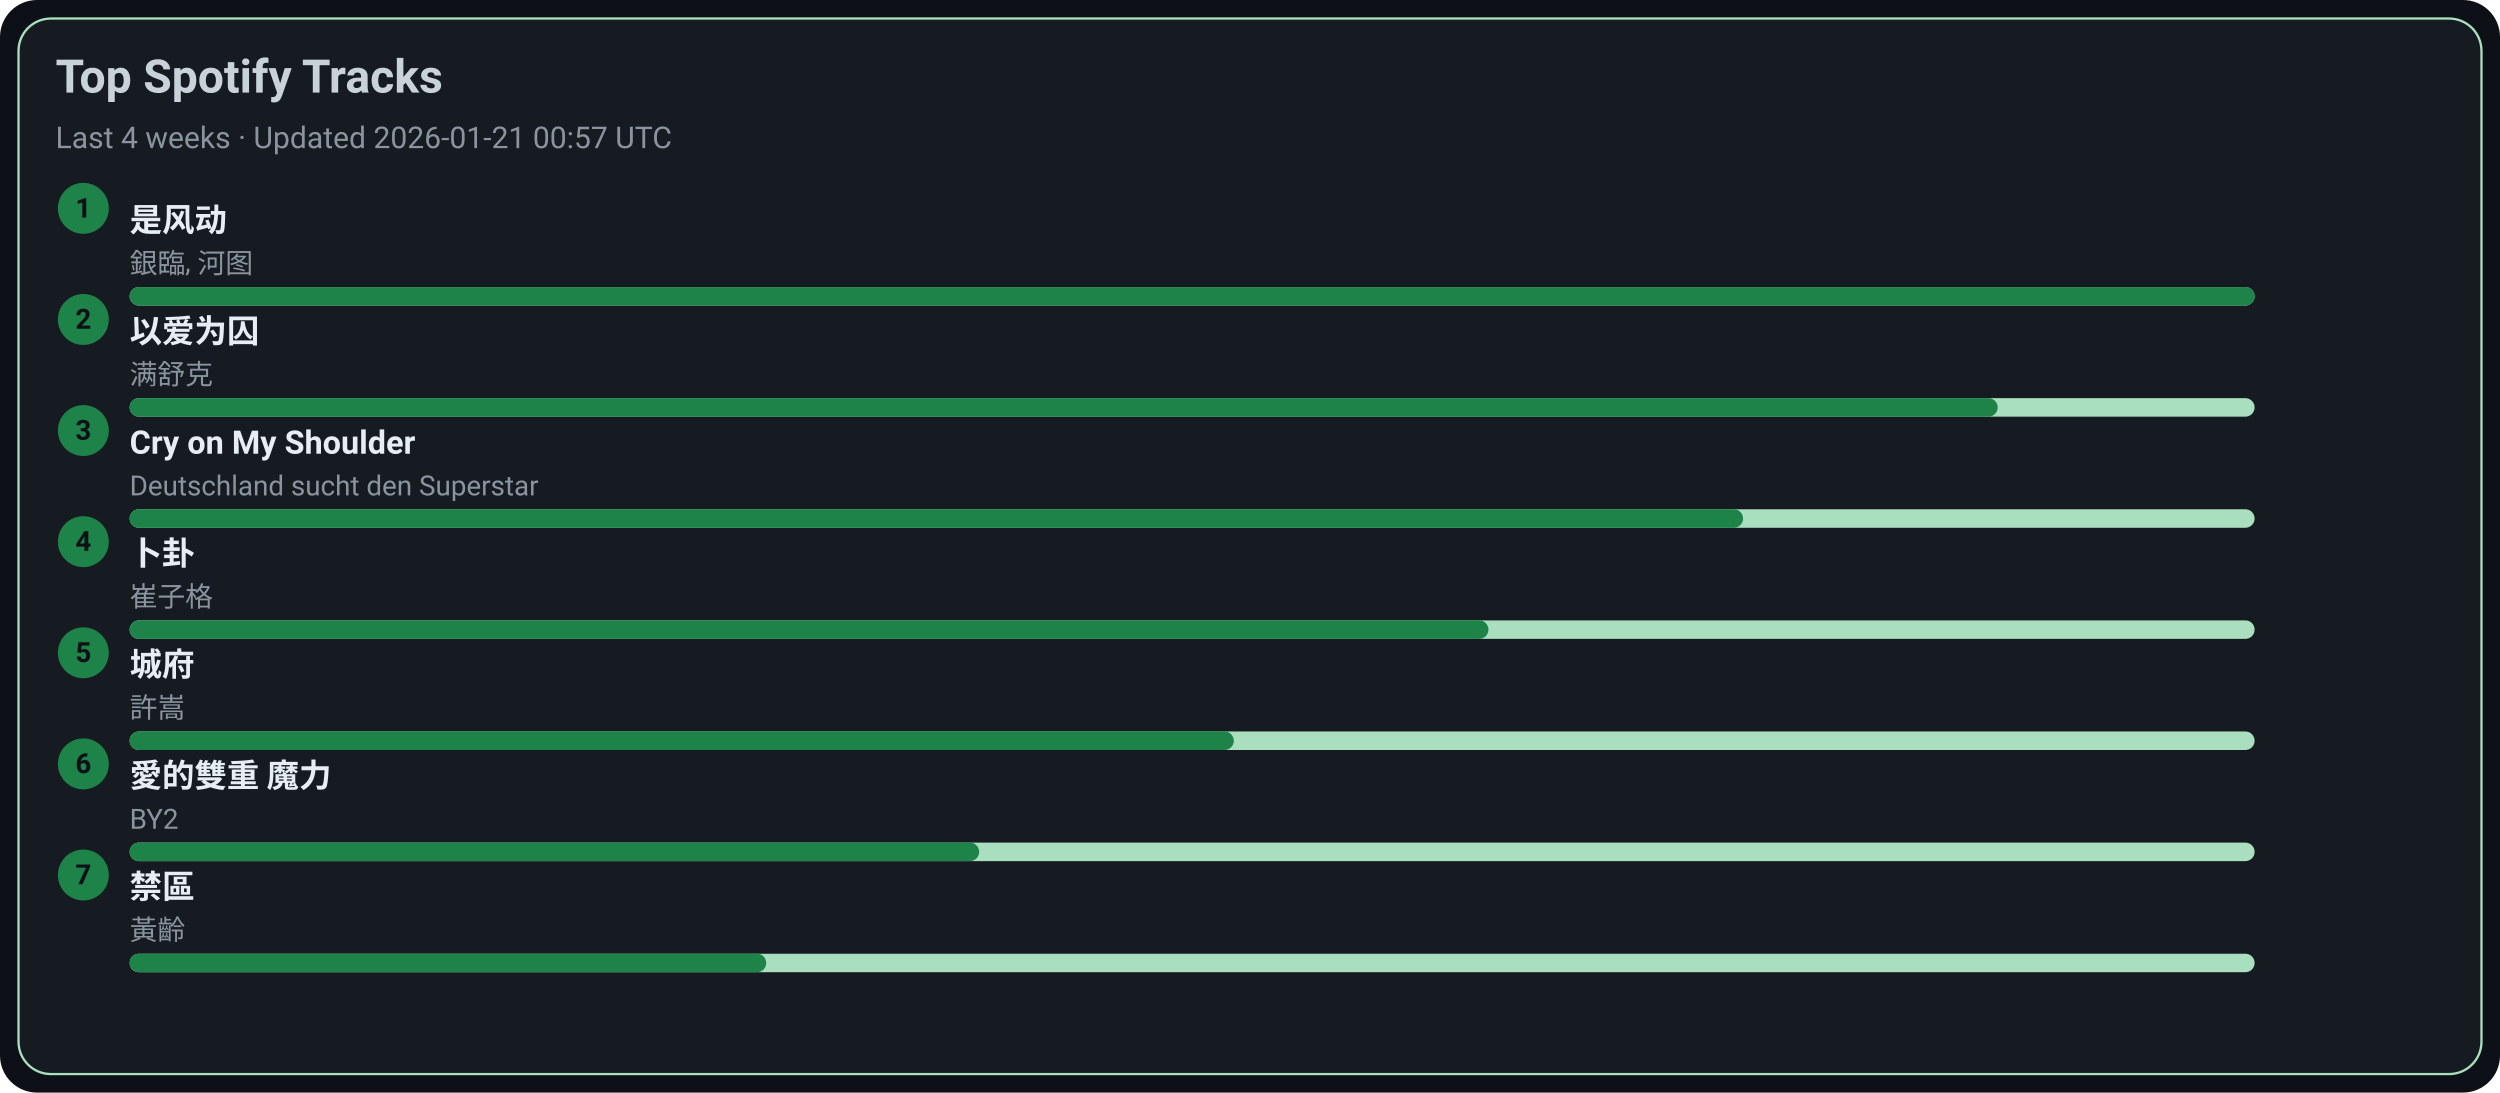
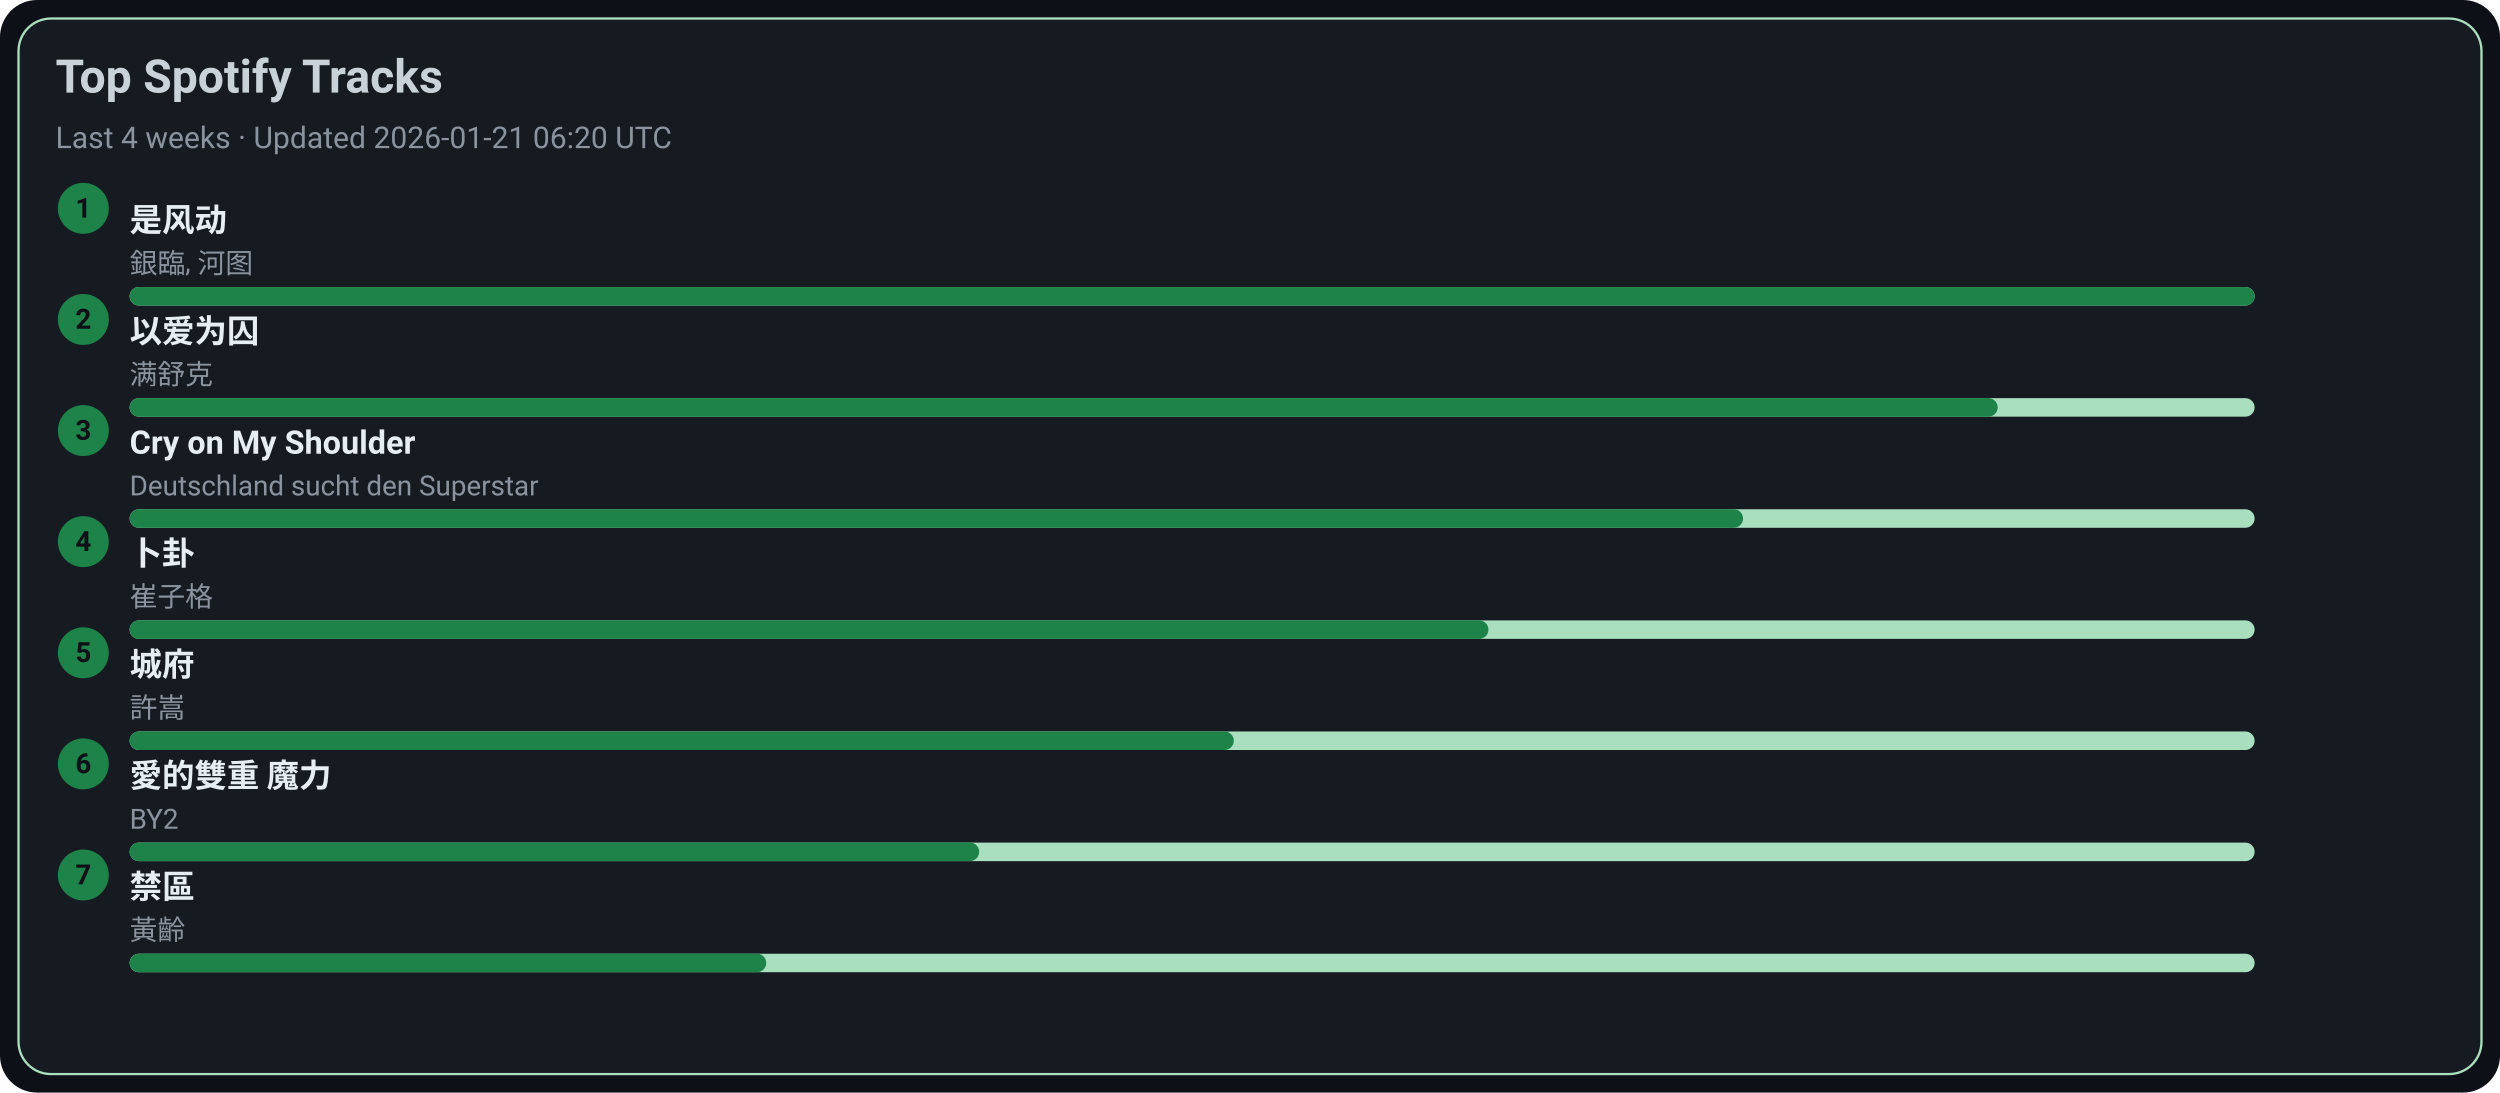
<svg xmlns="http://www.w3.org/2000/svg" width="1080" height="472" viewBox="0 0 1080 472">
  <style>text{font-family:-apple-system,BlinkMacSystemFont,Segoe UI,Roboto,Ubuntu,Helvetica Neue,Arial,Noto Sans,sans-serif}</style>
  <rect width="1080" height="472" rx="16" fill="#0d1117" />
  <rect x="8" y="8" width="1064" height="456" rx="14" fill="#161b22" stroke="#A9DFBF" />
  <text x="24" y="40" font-size="20" fill="#c9d1d9" font-weight="600">Top Spotify Tracks</text>
-   <text x="24" y="64" font-size="13" fill="#8b949e">Last 4 weeks · Updated 2026-01-21 00:57 UTC</text>
+   <text x="24" y="64" font-size="13" fill="#8b949e">Last 4 weeks · Updated 2026-01-21 06:20 UTC</text>
  <circle cx="36" cy="90" r="11" fill="#1D8348" />
  <text x="36" y="94" text-anchor="middle" font-size="12" fill="#0d1117" font-weight="700">1</text>
  <a href="https://open.spotify.com/track/3lePQ8c4jq7bTePsXEmslh" target="_blank" rel="noopener noreferrer">
    <text x="56" y="100" font-size="14" fill="#e6edf3" font-weight="600">是风动</text>
  </a>
  <text x="56" y="118" font-size="12" fill="#8b949e">銀臨, 河图</text>
  <rect x="56" y="124" width="918" height="8" rx="4" fill="#A9DFBF" />
  <rect x="56" y="124" width="918" height="8" rx="4" fill="#1D8348" />
  <circle cx="36" cy="138" r="11" fill="#1D8348" />
  <text x="36" y="142" text-anchor="middle" font-size="12" fill="#0d1117" font-weight="700">2</text>
  <a href="https://open.spotify.com/track/0RW2LEfGQK5BaIho6sSLqf" target="_blank" rel="noopener noreferrer">
    <text x="56" y="148" font-size="14" fill="#e6edf3" font-weight="600">以爱为囚</text>
  </a>
  <text x="56" y="166" font-size="12" fill="#8b949e">满舒克</text>
  <rect x="56" y="172" width="918" height="8" rx="4" fill="#A9DFBF" />
  <rect x="56" y="172" width="807" height="8" rx="4" fill="#1D8348" />
  <circle cx="36" cy="186" r="11" fill="#1D8348" />
  <text x="36" y="190" text-anchor="middle" font-size="12" fill="#0d1117" font-weight="700">3</text>
  <a href="https://open.spotify.com/track/6usmG2MoD0C0Lc2pNgCVWV" target="_blank" rel="noopener noreferrer">
    <text x="56" y="196" font-size="14" fill="#e6edf3" font-weight="600">Cry on My Shoulder</text>
  </a>
  <text x="56" y="214" font-size="12" fill="#8b949e">Deutschland sucht den Superstar</text>
  <rect x="56" y="220" width="918" height="8" rx="4" fill="#A9DFBF" />
  <rect x="56" y="220" width="697" height="8" rx="4" fill="#1D8348" />
  <circle cx="36" cy="234" r="11" fill="#1D8348" />
  <text x="36" y="238" text-anchor="middle" font-size="12" fill="#0d1117" font-weight="700">4</text>
  <a href="https://open.spotify.com/track/4ToeYifpQaikbYa7krOD6s" target="_blank" rel="noopener noreferrer">
    <text x="56" y="244" font-size="14" fill="#e6edf3" font-weight="600">卜卦</text>
  </a>
  <text x="56" y="262" font-size="12" fill="#8b949e">崔子格</text>
  <rect x="56" y="268" width="918" height="8" rx="4" fill="#A9DFBF" />
  <rect x="56" y="268" width="587" height="8" rx="4" fill="#1D8348" />
  <circle cx="36" cy="282" r="11" fill="#1D8348" />
  <text x="36" y="286" text-anchor="middle" font-size="12" fill="#0d1117" font-weight="700">5</text>
  <a href="https://open.spotify.com/track/4AmlSf7hye0QVpnHCcEoEw" target="_blank" rel="noopener noreferrer">
    <text x="56" y="292" font-size="14" fill="#e6edf3" font-weight="600">城府</text>
  </a>
  <text x="56" y="310" font-size="12" fill="#8b949e">許嵩</text>
  <rect x="56" y="316" width="918" height="8" rx="4" fill="#A9DFBF" />
  <rect x="56" y="316" width="477" height="8" rx="4" fill="#1D8348" />
  <circle cx="36" cy="330" r="11" fill="#1D8348" />
  <text x="36" y="334" text-anchor="middle" font-size="12" fill="#0d1117" font-weight="700">6</text>
  <a href="https://open.spotify.com/track/0yYmS4k3R0TTdDhvOBxRVp" target="_blank" rel="noopener noreferrer">
    <text x="56" y="340" font-size="14" fill="#e6edf3" font-weight="600">愛的雙重 魔力</text>
  </a>
  <text x="56" y="358" font-size="12" fill="#8b949e">BY2</text>
  <rect x="56" y="364" width="918" height="8" rx="4" fill="#A9DFBF" />
  <rect x="56" y="364" width="367" height="8" rx="4" fill="#1D8348" />
  <circle cx="36" cy="378" r="11" fill="#1D8348" />
  <text x="36" y="382" text-anchor="middle" font-size="12" fill="#0d1117" font-weight="700">7</text>
  <a href="https://open.spotify.com/track/5HAMeMgu9hGL5a8ZwNz6cp" target="_blank" rel="noopener noreferrer">
    <text x="56" y="388" font-size="14" fill="#e6edf3" font-weight="600">禁區</text>
  </a>
  <text x="56" y="406" font-size="12" fill="#8b949e">黃齡</text>
  <rect x="56" y="412" width="918" height="8" rx="4" fill="#A9DFBF" />
  <rect x="56" y="412" width="275" height="8" rx="4" fill="#1D8348" />
</svg>
